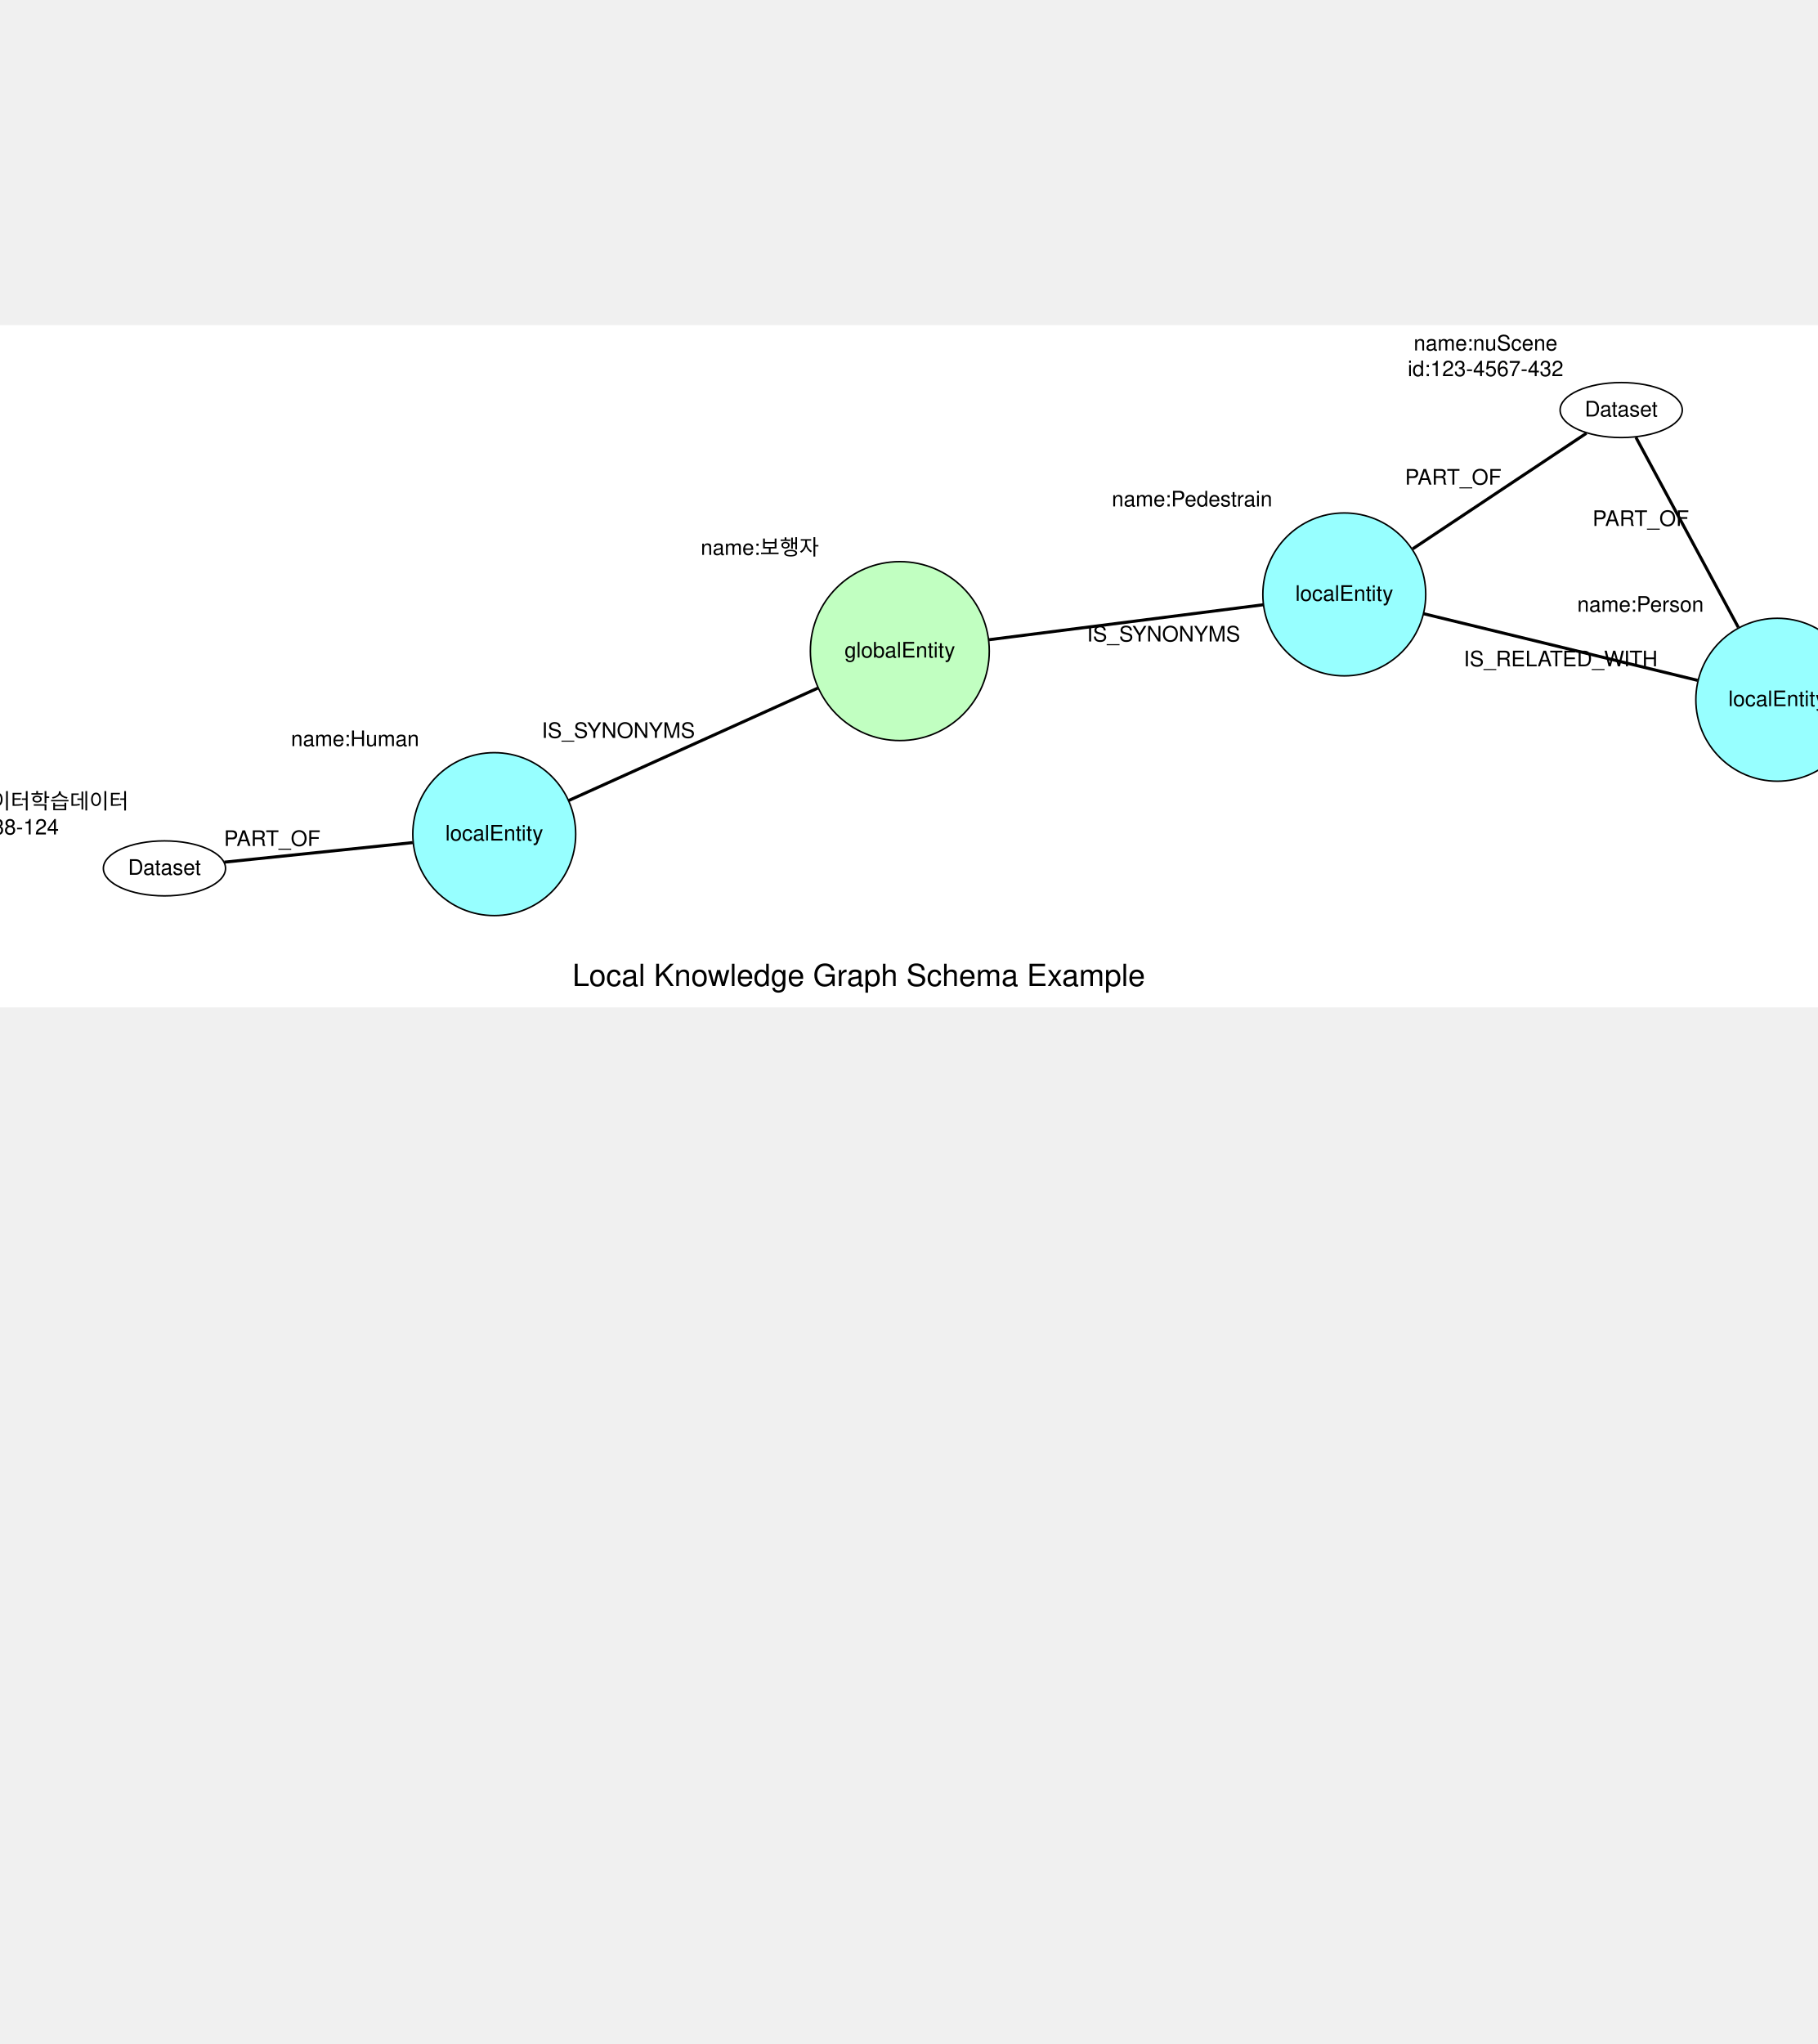
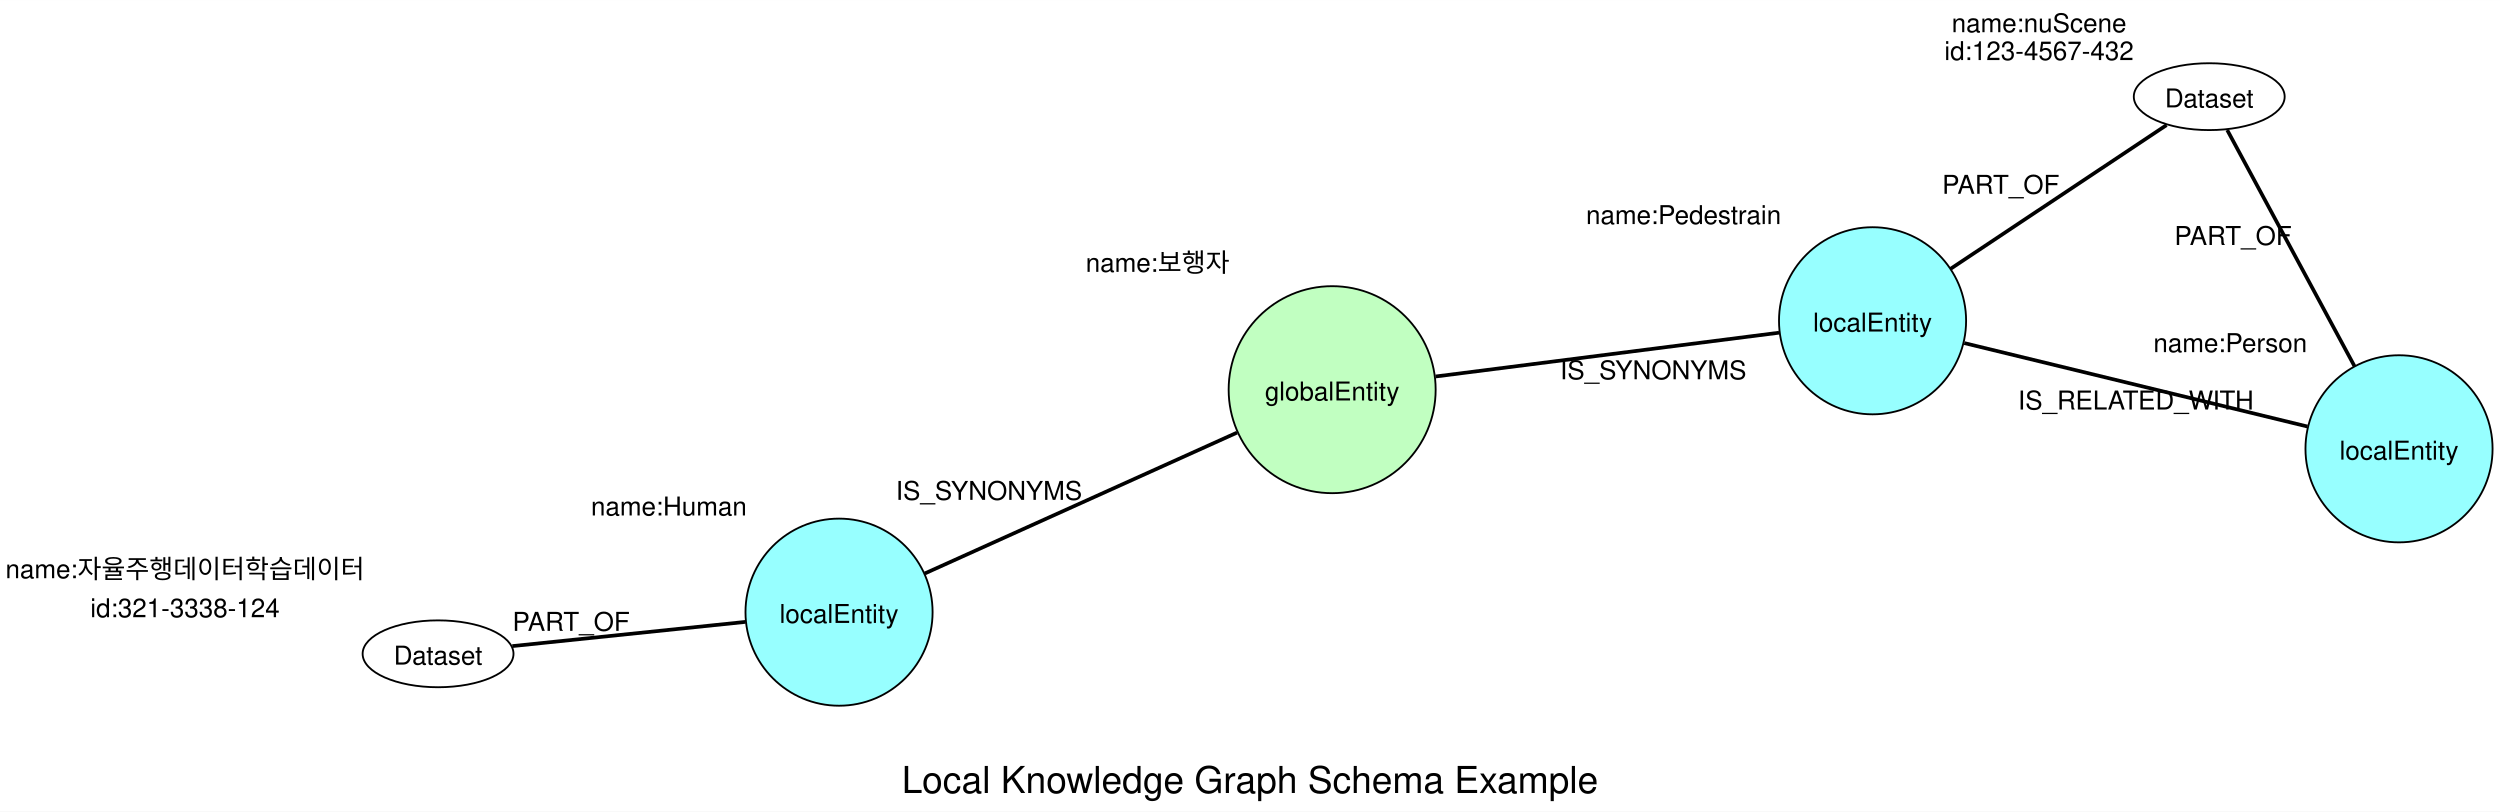
- <svg xmlns="http://www.w3.org/2000/svg" width="667" height="750" viewBox="0 0 500.25 562.5">
-   <g id="graph0" class="graph" transform="translate(-38.90698,275.5498) scale(0.4204482)">
-     <polygon fill="white" stroke="transparent" points="-4,4 -4,-442.58 1313.46,-442.58 1313.46,4 -4,4" />
-     <text text-anchor="middle" x="654.73" y="-10" font-family="Helvetica,Arial,sans-serif" font-size="20">Local Knowledge Graph Schema Example</text>
+ <svg xmlns="http://www.w3.org/2000/svg" width="1346pt" height="437pt" viewBox="0.00 0.00 1346.09 436.94">
+   <g id="graph0" class="graph" transform="scale(1 1) rotate(0) translate(4 432.94)">
+     <polygon fill="white" stroke="none" points="-4,4 -4,-432.94 1342.09,-432.94 1342.09,4 -4,4" />
+     <text text-anchor="middle" x="669.05" y="-6" font-family="Helvetica,Arial,sans-serif" font-size="20.00">Local Knowledge Graph Schema Example</text>
    <g id="node1" class="node">
-       <ellipse fill="#97ffff" stroke="black" cx="972.58" cy="-266.31" rx="53.32" ry="53.32" />
-       <text text-anchor="middle" x="972.58" y="-262.11" font-family="Helvetica,Arial,sans-serif" font-size="14.00">localEntity</text>
-       <text text-anchor="middle" x="872.91" y="-323.92" font-family="Helvetica,Arial,sans-serif" font-size="14.00">name:Pedestrain</text>
+       <ellipse fill="#97ffff" stroke="black" cx="1004.25" cy="-260.27" rx="50.37" ry="50.37" />
+       <text text-anchor="middle" x="1004.25" y="-254.47" font-family="Helvetica,Arial,sans-serif" font-size="14.00">localEntity</text>
+       <text text-anchor="middle" x="902.5" y="-312.34" font-family="Helvetica,Arial,sans-serif" font-size="14.00">name:Pedestrain</text>
    </g>
    <g id="node2" class="node">
-       <ellipse fill="#97ffff" stroke="black" cx="1256.05" cy="-197.37" rx="53.32" ry="53.32" />
-       <text text-anchor="middle" x="1256.05" y="-193.17" font-family="Helvetica,Arial,sans-serif" font-size="14.00">localEntity</text>
-       <text text-anchor="middle" x="1166.48" y="-254.98" font-family="Helvetica,Arial,sans-serif" font-size="14.00">name:Person</text>
+       <ellipse fill="#97ffff" stroke="black" cx="1287.72" cy="-191.33" rx="50.37" ry="50.37" />
+       <text text-anchor="middle" x="1287.72" y="-185.53" font-family="Helvetica,Arial,sans-serif" font-size="14.00">localEntity</text>
+       <text text-anchor="middle" x="1196.85" y="-243.4" font-family="Helvetica,Arial,sans-serif" font-size="14.00">name:Person</text>
    </g>
    <g id="edge1" class="edge">
-       <path fill="none" stroke="black" d="M1024.57,-253.66C1075.56,-241.26 1152.87,-222.46 1203.91,-210.05" stroke-width="2" />
-       <text text-anchor="middle" x="1114.24" y="-219.26" font-family="Helvetica,Arial,sans-serif" font-size="14.00">IS_RELATED_WITH</text>
+       <path fill="none" stroke="black" stroke-width="2" d="M1053.63,-248.26C1105.5,-235.65 1186.6,-215.92 1238.44,-203.32" />
+       <text text-anchor="middle" x="1146.03" y="-212.49" font-family="Helvetica,Arial,sans-serif" font-size="14.00">IS_RELATED_WITH</text>
    </g>
    <g id="node4" class="node">
-       <ellipse fill="#c1ffc1" stroke="black" cx="681.61" cy="-229.21" rx="58.56" ry="58.56" />
-       <text text-anchor="middle" x="681.61" y="-225.01" font-family="Helvetica,Arial,sans-serif" font-size="14.00">globalEntity</text>
-       <text text-anchor="middle" x="589.98" y="-292.19" font-family="Helvetica,Arial,sans-serif" font-size="14.00">name:보행자</text>
+       <ellipse fill="#c1ffc1" stroke="black" cx="713.28" cy="-223.17" rx="55.73" ry="55.73" />
+       <text text-anchor="middle" x="713.28" y="-217.37" font-family="Helvetica,Arial,sans-serif" font-size="14.00">globalEntity</text>
+       <text text-anchor="middle" x="619.3" y="-286.6" font-family="Helvetica,Arial,sans-serif" font-size="14.00">name:보행자</text>
    </g>
    <g id="edge2" class="edge">
-       <path fill="none" stroke="black" d="M919.55,-259.55C868.82,-253.08 792.47,-243.35 740.02,-236.66" stroke-width="2" />
-       <text text-anchor="middle" x="854.29" y="-235.5" font-family="Helvetica,Arial,sans-serif" font-size="14.00">IS_SYNONYMS</text>
+       <path fill="none" stroke="black" stroke-width="2" d="M953.9,-253.85C902.34,-247.28 822.39,-237.08 768.96,-230.27" />
+       <text text-anchor="middle" x="886.18" y="-228.76" font-family="Helvetica,Arial,sans-serif" font-size="14.00">IS_SYNONYMS</text>
+     </g>
+     <g id="node5" class="node">
+       <ellipse fill="#ffffff" stroke="black" cx="1185.53" cy="-380.94" rx="40.62" ry="18" />
+       <text text-anchor="middle" x="1185.53" y="-375.14" font-family="Helvetica,Arial,sans-serif" font-size="14.00">Dataset</text>
+       <text text-anchor="middle" x="1093.91" y="-415.64" font-family="Helvetica,Arial,sans-serif" font-size="14.00">name:nuScene</text>
+       <text text-anchor="middle" x="1093.91" y="-400.64" font-family="Helvetica,Arial,sans-serif" font-size="14.00"> id:123-4567-432</text>
    </g>
    <g id="edge3" class="edge">
-       <path fill="none" stroke="black" d="M1017.39,-296.14C1053.46,-320.14 1102.67,-352.9 1131.07,-371.81" stroke-width="2" />
-       <text text-anchor="middle" x="1043.89" y="-338.17" font-family="Helvetica,Arial,sans-serif" font-size="14.00">PART_OF</text>
+       <path fill="none" stroke="black" stroke-width="2" d="M1046.29,-288.26C1082.49,-312.35 1133.35,-346.2 1162.53,-365.63" />
+       <text text-anchor="middle" x="1073.29" y="-328.64" font-family="Helvetica,Arial,sans-serif" font-size="14.00">PART_OF</text>
+     </g>
+     <g id="edge4" class="edge">
+       <path fill="none" stroke="black" stroke-width="2" d="M1263.76,-235.79C1241.94,-276.29 1210.8,-334.05 1195.21,-362.98" />
+       <text text-anchor="middle" x="1198.36" y="-301.08" font-family="Helvetica,Arial,sans-serif" font-size="14.00">PART_OF</text>
    </g>
    <g id="node3" class="node">
-       <ellipse fill="#97ffff" stroke="black" cx="416.1" cy="-109.41" rx="53.32" ry="53.32" />
-       <text text-anchor="middle" x="416.1" y="-105.21" font-family="Helvetica,Arial,sans-serif" font-size="14.00">localEntity</text>
-       <text text-anchor="middle" x="324.98" y="-167.02" font-family="Helvetica,Arial,sans-serif" font-size="14.00">name:Human</text>
+       <ellipse fill="#97ffff" stroke="black" cx="447.77" cy="-103.37" rx="50.37" ry="50.37" />
+       <text text-anchor="middle" x="447.77" y="-97.57" font-family="Helvetica,Arial,sans-serif" font-size="14.00">localEntity</text>
+       <text text-anchor="middle" x="356.15" y="-155.44" font-family="Helvetica,Arial,sans-serif" font-size="14.00">name:Human</text>
    </g>
-     <g id="edge4" class="edge">
-       <path fill="none" stroke="black" d="M1230.53,-244.73C1208.77,-285.09 1178.68,-340.92 1163.48,-369.13" stroke-width="2" />
-       <text text-anchor="middle" x="1166.66" y="-311.13" font-family="Helvetica,Arial,sans-serif" font-size="14.00">PART_OF</text>
+     <g id="node6" class="node">
+       <ellipse fill="#ffffff" stroke="black" cx="231.87" cy="-80.95" rx="40.62" ry="18" />
+       <text text-anchor="middle" x="231.87" y="-75.15" font-family="Helvetica,Arial,sans-serif" font-size="14.00">Dataset</text>
+       <text text-anchor="middle" x="95.62" y="-121.65" font-family="Helvetica,Arial,sans-serif" font-size="14.00">name:자율주행데이터학습데이터</text>
+       <text text-anchor="middle" x="95.62" y="-100.65" font-family="Helvetica,Arial,sans-serif" font-size="14.00"> id:321-3338-124</text>
    </g>
    <g id="edge5" class="edge">
-       <path fill="none" stroke="black" stroke-width="2" d="M362.73,-103.87C324.52,-99.9 273.93,-94.64 239.4,-91.06" />
-       <text text-anchor="middle" x="270.73" y="-101.66" font-family="Helvetica,Arial,sans-serif" font-size="14.00">PART_OF</text>
-     </g>
-     <g id="node6" class="node">
-       <ellipse fill="rgb(255, 255, 255)" stroke="black" cx="200.2" cy="-86.99" rx="39.99" ry="18" />
-       <text text-anchor="middle" x="200.2" y="-82.79" font-family="Helvetica,Arial,sans-serif" font-size="14.00">Dataset</text>
-       <text text-anchor="middle" x="80.1" y="-125.99" font-family="Helvetica,Arial,sans-serif" font-size="14.00">name:자율주행데이터학습데이터</text>
-       <text text-anchor="middle" x="80.1" y="-109.19" font-family="Helvetica,Arial,sans-serif" font-size="14.00"> id:321-3338-124</text>
+       <path fill="none" stroke="black" stroke-width="2" d="M397.42,-98.14C359.17,-94.17 307.27,-88.78 271.84,-85.1" />
+       <text text-anchor="middle" x="303.51" y="-93.32" font-family="Helvetica,Arial,sans-serif" font-size="14.00">PART_OF</text>
    </g>
    <g id="edge6" class="edge">
-       <path fill="none" stroke="black" stroke-width="2" d="M627.88,-204.97C580.15,-183.43 510.99,-152.22 464.83,-131.4" />
-       <text text-anchor="middle" x="497.35" y="-172.38" font-family="Helvetica,Arial,sans-serif" font-size="14.00">IS_SYNONYMS</text>
-     </g>
-     <g id="node5" class="node">
-       <ellipse fill="rgb(255, 255, 255)" stroke="black" cx="1153.86" cy="-386.98" rx="39.99" ry="18" />
-       <text text-anchor="middle" x="1153.86" y="-382.78" font-family="Helvetica,Arial,sans-serif" font-size="14.00">Dataset</text>
-       <text text-anchor="middle" x="1065.07" y="-425.98" font-family="Helvetica,Arial,sans-serif" font-size="14.00">name:nuScene</text>
-       <text text-anchor="middle" x="1065.07" y="-409.18" font-family="Helvetica,Arial,sans-serif" font-size="14.00"> id:123-4567-432</text>
+       <path fill="none" stroke="black" stroke-width="2" d="M662.09,-200.07C613.41,-178.11 540.86,-145.37 493.92,-124.2" />
+       <text text-anchor="middle" x="528.51" y="-163.83" font-family="Helvetica,Arial,sans-serif" font-size="14.00">IS_SYNONYMS</text>
    </g>
  </g>
</svg>
